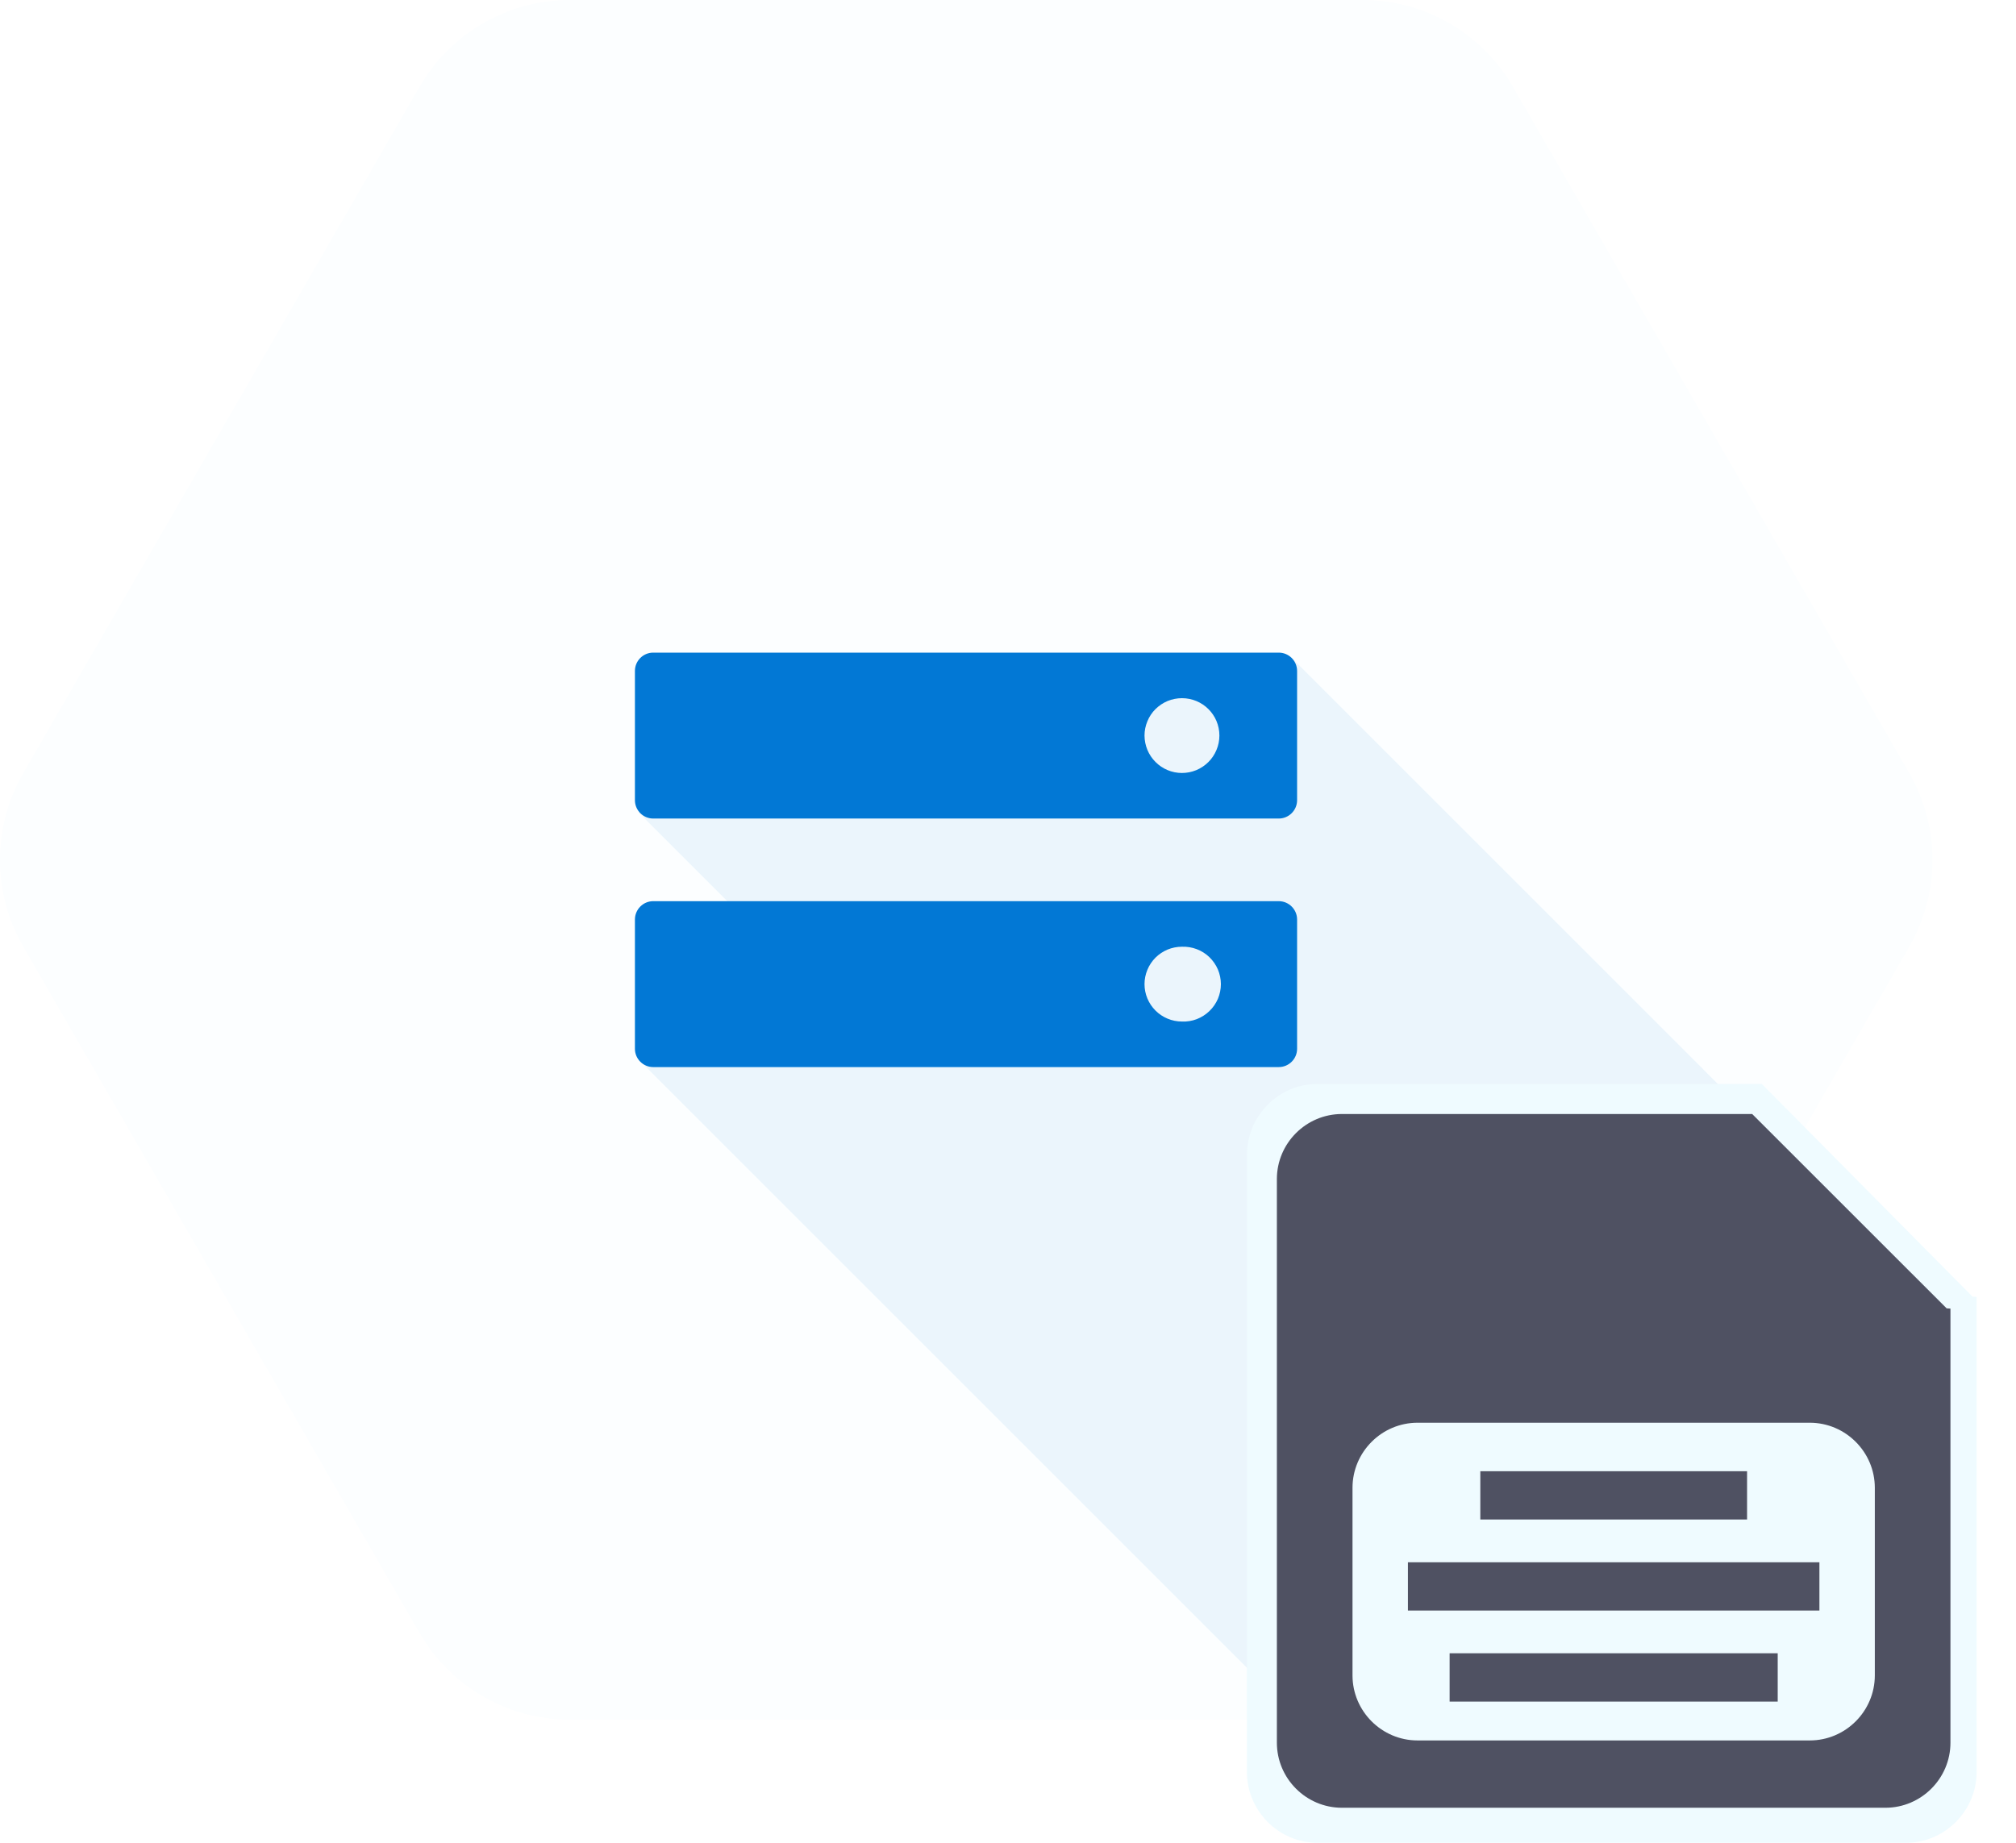
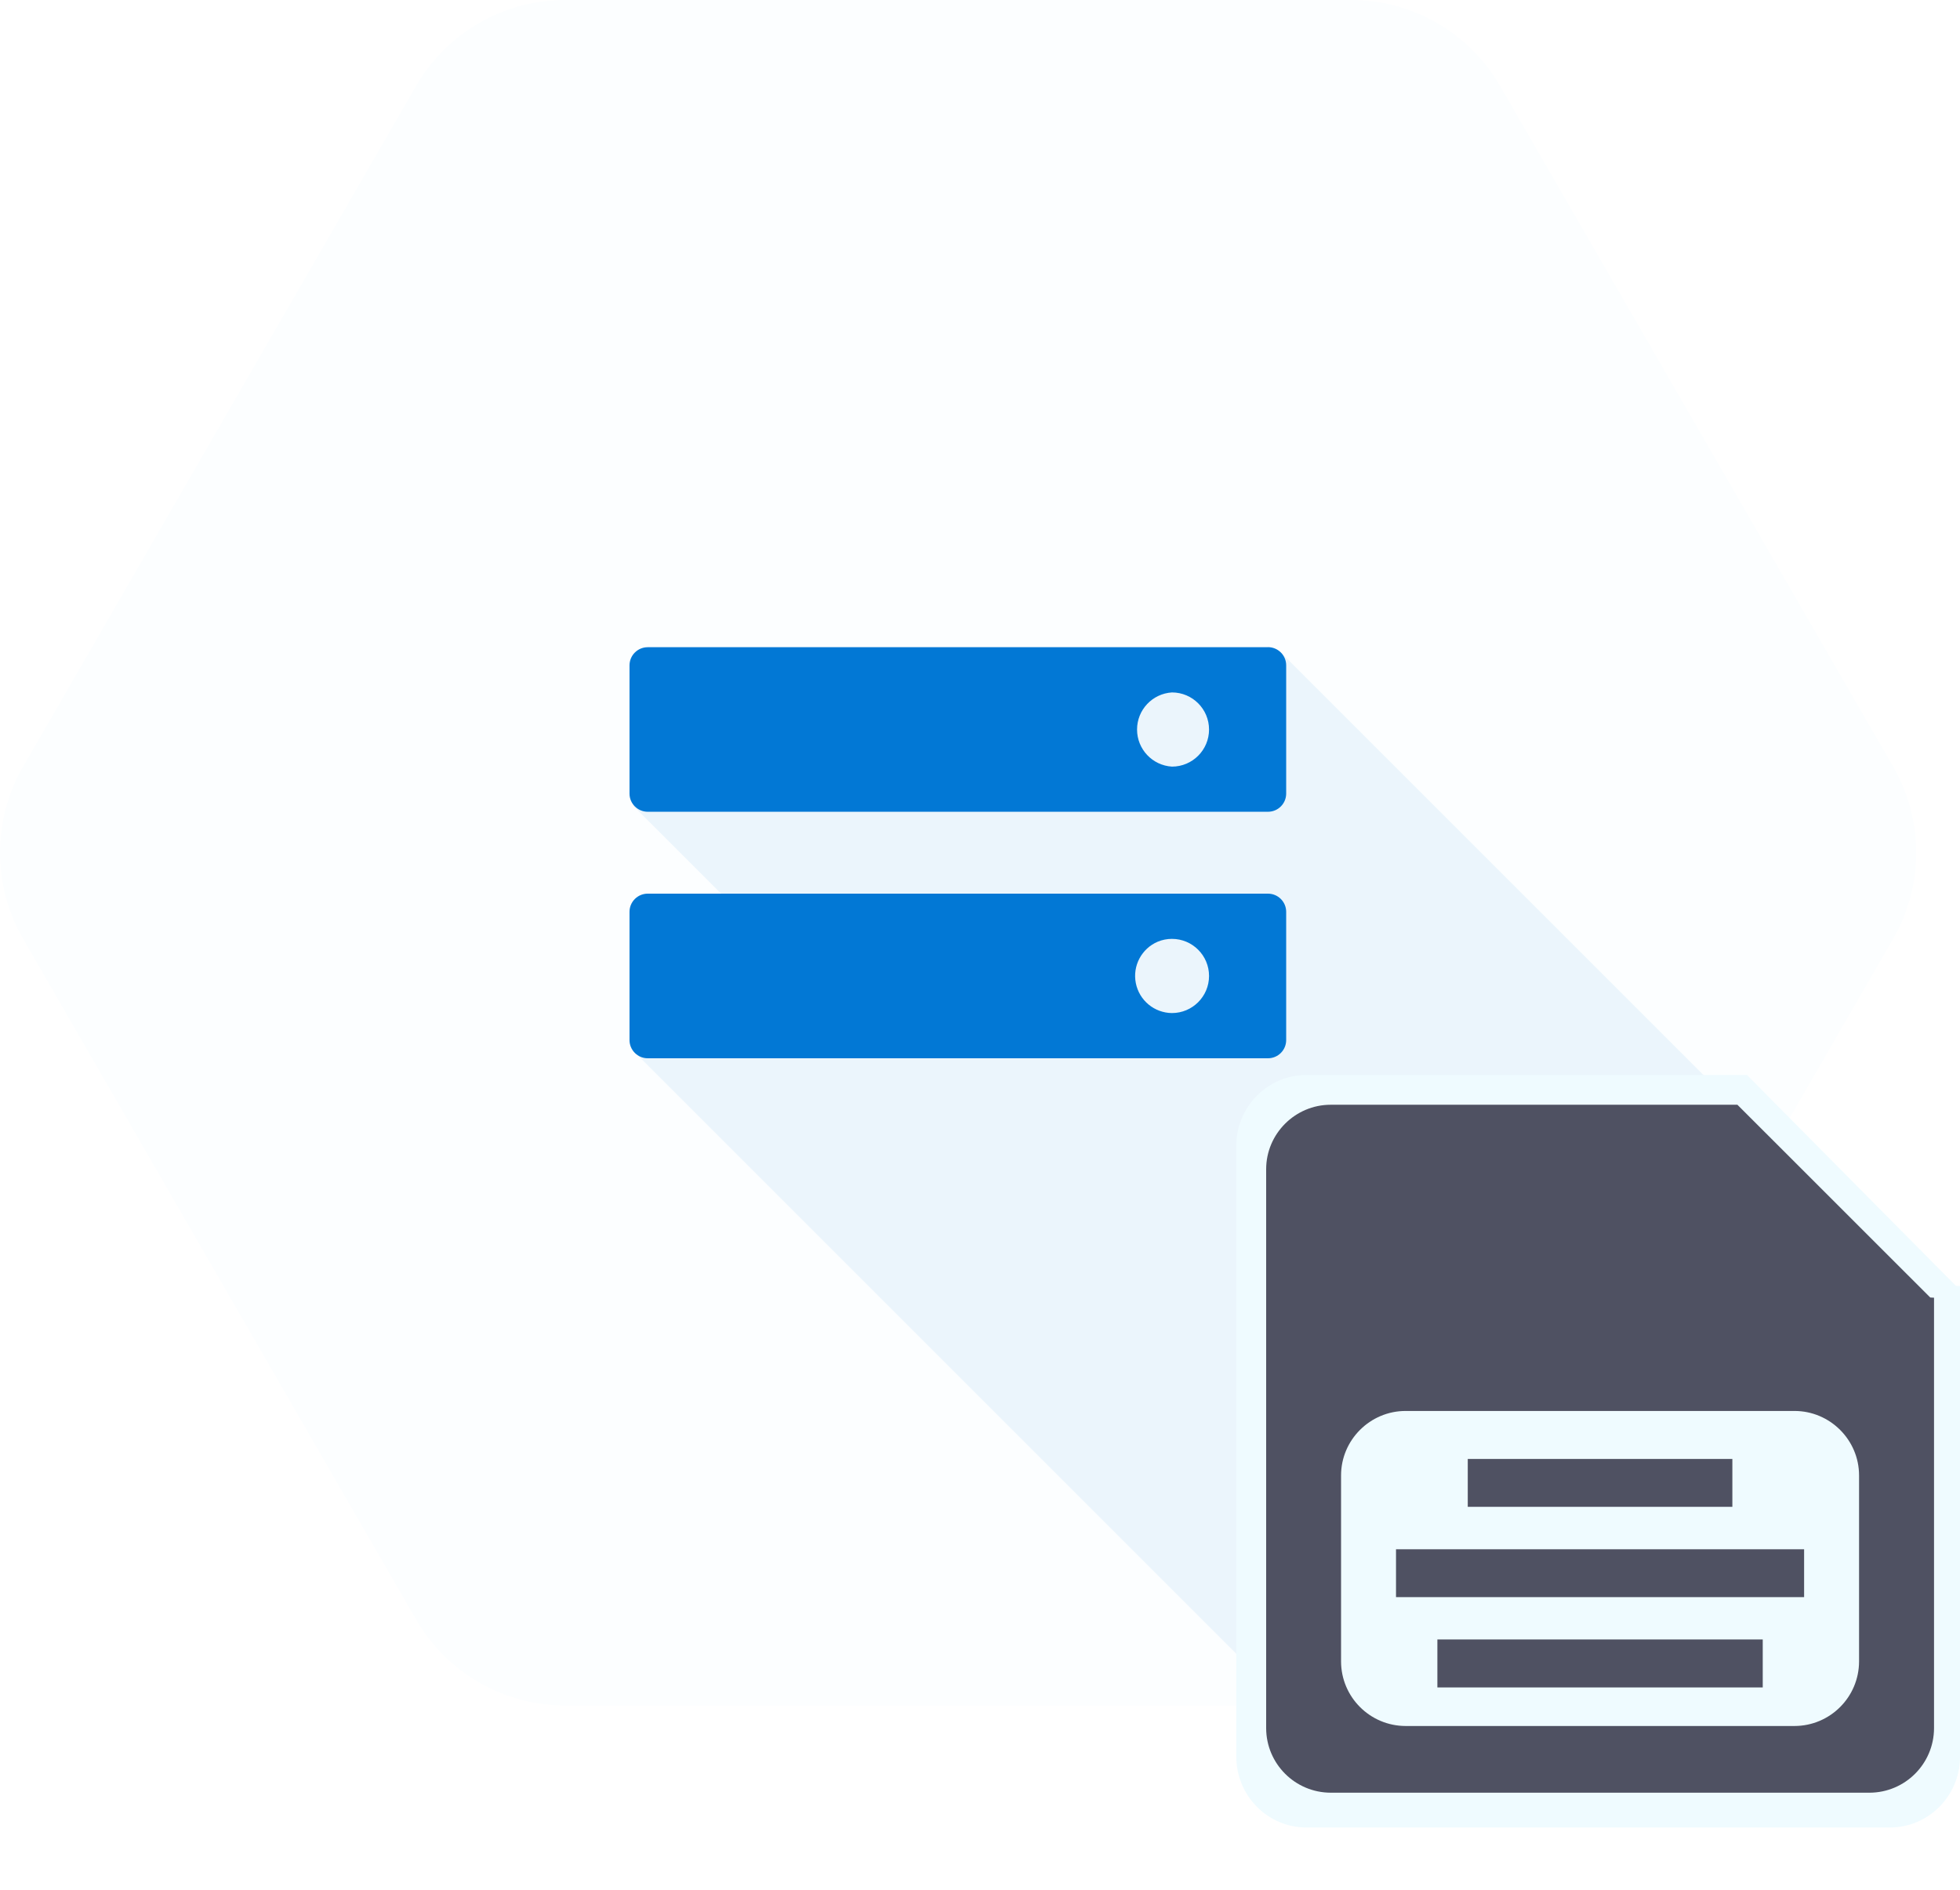
- <svg xmlns="http://www.w3.org/2000/svg" width="35" height="32" viewBox="0 0 35 32" fill="none">
-   <path d="M7.284 28.356L0.404 16.439C0.139 15.98 0 15.461 0 14.932C0 14.402 0.139 13.883 0.404 13.425L7.284 1.507C7.549 1.049 7.929 0.668 8.388 0.404C8.846 0.139 9.366 -3.25642e-05 9.895 5.71161e-09H23.656C24.185 1.34471e-05 24.705 0.139 25.163 0.404C25.621 0.668 26.002 1.049 26.266 1.507L33.147 13.425C33.411 13.883 33.55 14.403 33.55 14.932C33.55 15.461 33.411 15.981 33.147 16.439L26.266 28.356C26.002 28.814 25.621 29.195 25.163 29.459C24.705 29.724 24.185 29.863 23.656 29.863H9.895C9.366 29.863 8.846 29.724 8.388 29.459C7.929 29.195 7.549 28.814 7.284 28.356V28.356Z" fill="#FCFEFF" />
-   <path opacity="0.07" d="M12.926 12.278L11.088 14.11L12.65 15.672L11.104 18.418L22.803 30.117L25.638 30.118L31.175 20.174L22.408 11.406L12.926 12.278Z" fill="#0278D5" />
-   <path d="M22.201 11.333H11.34C11.165 11.333 11.023 11.476 11.023 11.651V13.896C11.023 14.071 11.166 14.214 11.34 14.214H22.201C22.376 14.214 22.519 14.071 22.519 13.896V11.651C22.519 11.476 22.376 11.333 22.201 11.333L22.201 11.333ZM20.52 13.423C20.347 13.423 20.182 13.354 20.061 13.232C19.939 13.111 19.871 12.945 19.87 12.773C19.87 12.688 19.887 12.604 19.92 12.525C19.952 12.446 20 12.374 20.06 12.314C20.121 12.254 20.192 12.206 20.271 12.173C20.35 12.141 20.434 12.124 20.52 12.124C20.879 12.124 21.17 12.413 21.17 12.773C21.17 12.859 21.153 12.943 21.12 13.022C21.087 13.101 21.04 13.173 20.979 13.233C20.919 13.293 20.847 13.341 20.768 13.374C20.689 13.406 20.605 13.423 20.52 13.423V13.423ZM22.201 15.649L11.34 15.649C11.165 15.649 11.023 15.793 11.023 15.968V18.213C11.023 18.387 11.166 18.53 11.34 18.53H22.201C22.376 18.53 22.519 18.387 22.519 18.213V15.967C22.519 15.793 22.376 15.649 22.201 15.649H22.201ZM20.52 17.739C20.347 17.739 20.182 17.67 20.061 17.549C19.939 17.427 19.87 17.262 19.87 17.09C19.87 17.004 19.887 16.92 19.92 16.841C19.952 16.762 20 16.691 20.06 16.63C20.121 16.57 20.192 16.522 20.271 16.489C20.35 16.457 20.434 16.44 20.52 16.44C20.607 16.437 20.694 16.451 20.776 16.482C20.858 16.513 20.933 16.56 20.996 16.621C21.059 16.682 21.109 16.754 21.144 16.835C21.178 16.916 21.196 17.002 21.196 17.09C21.196 17.177 21.178 17.264 21.144 17.345C21.109 17.425 21.059 17.498 20.996 17.558C20.933 17.619 20.858 17.666 20.776 17.698C20.694 17.729 20.607 17.743 20.52 17.739" fill="#0278D5" />
-   <path fill-rule="evenodd" clip-rule="evenodd" d="M22.871 18.823H30.587L34.245 22.516L34.317 22.52V30.765C34.317 31.444 33.766 32 33.093 32H22.871C22.197 32 21.647 31.444 21.647 30.765V20.059C21.647 19.379 22.197 18.823 22.871 18.823ZM24.896 29.066H31.067V29.983H24.896V29.066ZM24.112 27.337H31.852V28.254H24.112V27.337ZM25.473 25.608H30.491V26.525H25.473V25.608ZM24.293 24.688H31.671C32.344 24.688 32.894 25.244 32.894 25.923V29.486C32.894 30.166 32.344 30.722 31.671 30.722H24.293C23.62 30.722 23.069 30.166 23.069 29.486V25.923C23.069 25.244 23.62 24.688 24.293 24.688Z" fill="#EFFBFF" />
-   <path d="M23.15 23.881H33.168V30.96H23.15V23.881Z" fill="#EFFBFF" />
-   <path fill-rule="evenodd" clip-rule="evenodd" d="M23.297 19.345H30.42L33.796 22.72L33.862 22.724V30.262C33.862 30.884 33.354 31.392 32.733 31.392H23.297C22.676 31.392 22.168 30.884 22.168 30.262V20.474C22.168 19.853 22.676 19.345 23.297 19.345ZM25.167 28.709H30.863V29.548H25.167V28.709ZM24.443 27.129H31.587V27.967H24.443V27.129ZM25.7 25.548H30.331V26.386H25.7V25.548ZM24.61 24.706H31.42C32.041 24.706 32.549 25.214 32.549 25.836V29.093C32.549 29.715 32.041 30.223 31.42 30.223H24.61C23.989 30.223 23.481 29.715 23.481 29.093V25.836C23.481 25.214 23.989 24.706 24.61 24.706Z" fill="#4F5162" />
+ <svg xmlns="http://www.w3.org/2000/svg" viewBox="0 0 28 27" fill="none">
+   <path d="M5.943 23.137.33 13.413a2.459 2.459 0 0 1 0-2.46L5.943 1.23A2.46 2.46 0 0 1 8.073 0h11.228a2.459 2.459 0 0 1 2.13 1.23l5.614 9.723a2.46 2.46 0 0 1 0 2.46l-5.614 9.724a2.46 2.46 0 0 1-2.13 1.23H8.073a2.46 2.46 0 0 1-2.13-1.23Z" fill="#FCFEFF" />
+   <path opacity=".07" d="m10.547 10.018-1.5 1.495 1.274 1.274-1.261 2.24 9.546 9.546h2.313l4.517-8.113-7.153-7.153-7.736.71Z" fill="#0278D5" />
+   <path d="M18.114 9.247H9.253a.26.26 0 0 0-.26.26v1.832c0 .142.117.259.26.259h8.861a.26.26 0 0 0 .26-.26V9.506a.26.26 0 0 0-.26-.26Zm-1.372 1.706a.531.531 0 0 1 0-1.06.53.53 0 1 1 0 1.06Zm1.372 1.815H9.253a.26.26 0 0 0-.26.26v1.832c0 .143.117.26.26.26h8.861a.26.26 0 0 0 .26-.26v-1.832a.26.26 0 0 0-.26-.26Zm-1.372 1.706a.531.531 0 0 1-.202-1.02.528.528 0 0 1 .202-.04.53.53 0 1 1 0 1.06" fill="#0278D5" />
+   <path fill-rule="evenodd" clip-rule="evenodd" d="M18.66 15.359h6.297l2.984 3.012.059.004v6.727c0 .554-.45 1.008-.999 1.008h-8.34c-.55 0-.999-.454-.999-1.008v-8.736c0-.554.45-1.007.999-1.007Zm1.654 8.357h5.035v.748h-5.035v-.748Zm-.64-1.41h6.315v.748h-6.316v-.749Zm1.11-1.412h4.094v.749h-4.094v-.748Zm-.963-.75h6.02c.55 0 .998.453.998 1.007v2.908c0 .554-.449 1.008-.998 1.008h-6.02c-.55 0-.998-.454-.998-1.008V21.15c0-.554.449-1.007.998-1.007Z" fill="#EFFBFF" />
+   <path d="M18.889 19.485h8.174v5.776h-8.174v-5.776Z" fill="#EFFBFF" />
+   <path fill-rule="evenodd" clip-rule="evenodd" d="M19.009 15.784h5.811l2.755 2.754.054.003v6.15a.924.924 0 0 1-.922.922H19.01a.924.924 0 0 1-.922-.921v-7.987c0-.507.415-.921.922-.921Zm1.525 7.64h4.648v.685h-4.648v-.684Zm-.59-1.289h5.829v.684h-5.83v-.684Zm1.025-1.29h3.779v.684h-3.78v-.684Zm-.889-.686h5.556c.507 0 .922.414.922.921v2.658a.924.924 0 0 1-.922.922H20.08a.924.924 0 0 1-.922-.922V21.08c0-.507.415-.921.922-.921Z" fill="#4F5162" />
</svg>
